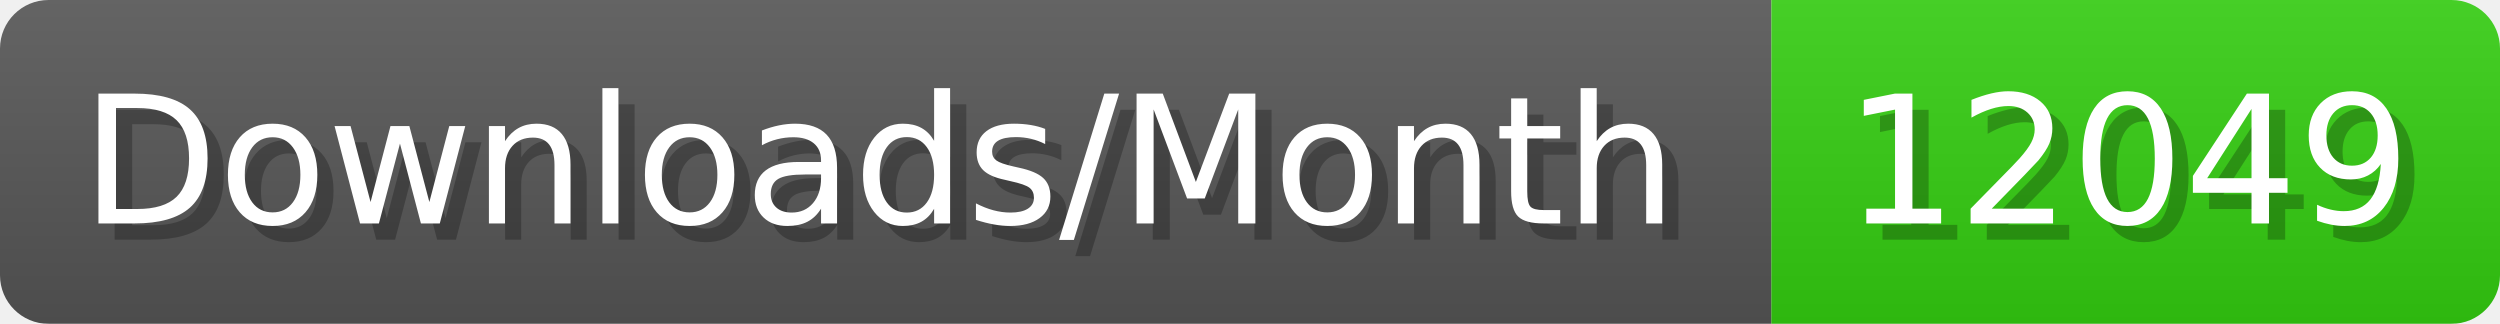
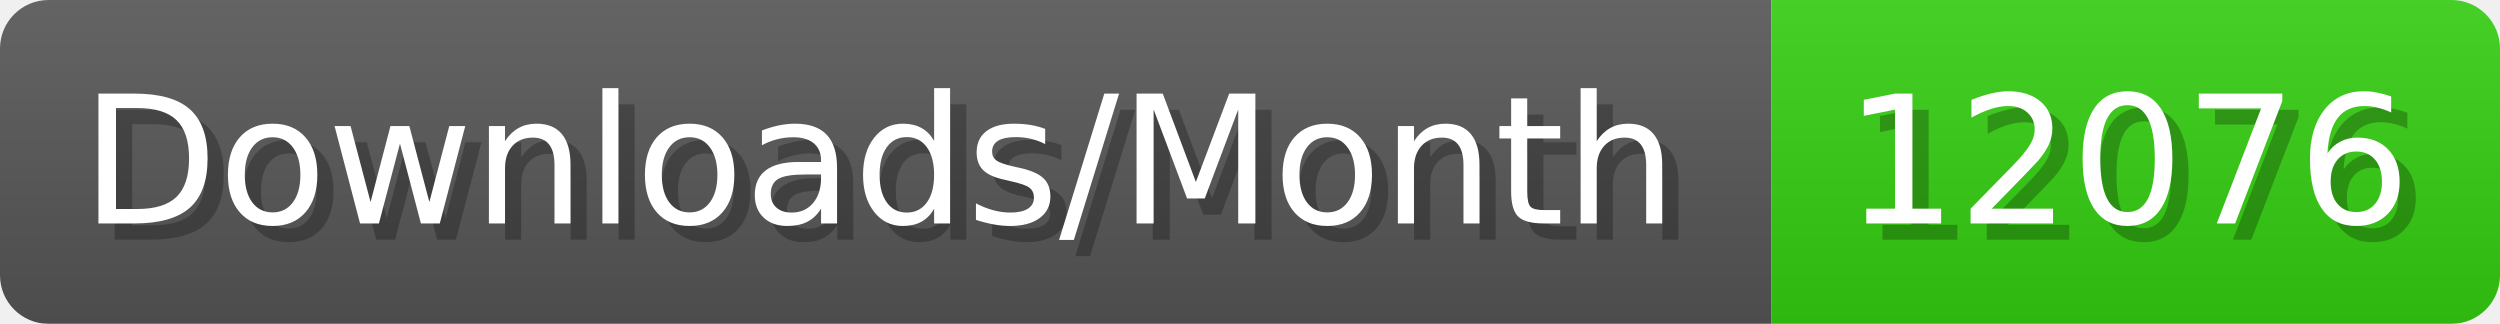
- <svg xmlns="http://www.w3.org/2000/svg" width="154.4" height="20" viewBox="0 0 1544 200" role="img" aria-label="Downloads/Month: 12049">
+ <svg xmlns="http://www.w3.org/2000/svg" width="154.4" height="20" viewBox="0 0 1544 200" role="img" aria-label="Downloads/Month: 12076">
  <linearGradient id="YlXUI" x2="0" y2="100%">
    <stop offset="0" stop-opacity=".1" stop-color="#EEE" />
    <stop offset="1" stop-opacity=".1" />
  </linearGradient>
  <mask id="JHhop">
    <rect width="1544" height="200" rx="30" fill="#FFF" />
  </mask>
  <g mask="url(#JHhop)">
    <rect width="1094" height="200" fill="#555" />
    <rect width="450" height="200" fill="#3C1" x="1094" />
    <rect width="1544" height="200" fill="url(#YlXUI)" />
  </g>
  <g aria-hidden="true" fill="#fff" text-anchor="start" font-family="Verdana,DejaVu Sans,sans-serif" font-size="110">
    <text x="60" y="148" textLength="994" fill="#000" opacity="0.25">Downloads/Month</text>
    <text x="50" y="138" textLength="994">Downloads/Month</text>
-     <text x="1149" y="148" textLength="350" fill="#000" opacity="0.25">12049</text>
-     <text x="1139" y="138" textLength="350">12049</text>
+     <text x="1149" y="148" textLength="350" fill="#000" opacity="0.25">12076</text>
+     <text x="1139" y="138" textLength="350">12076</text>
  </g>
</svg>
